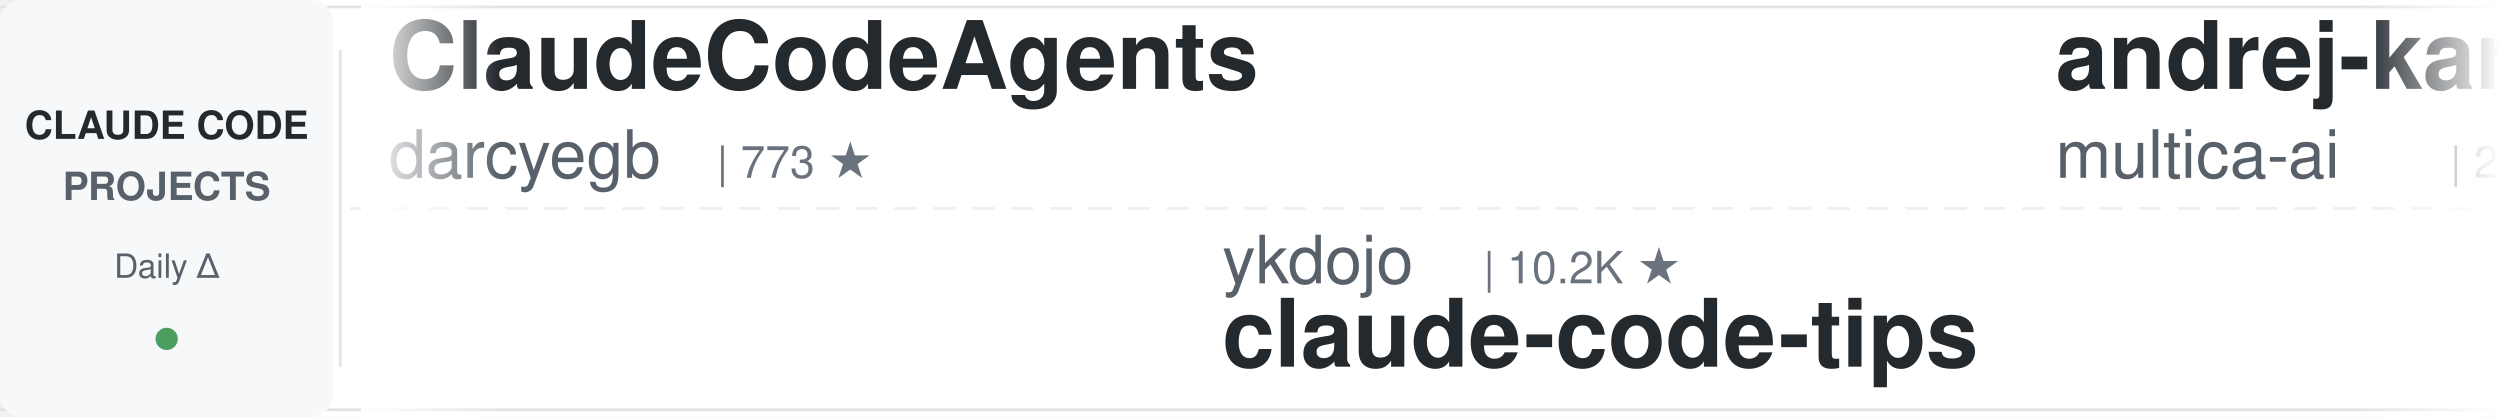
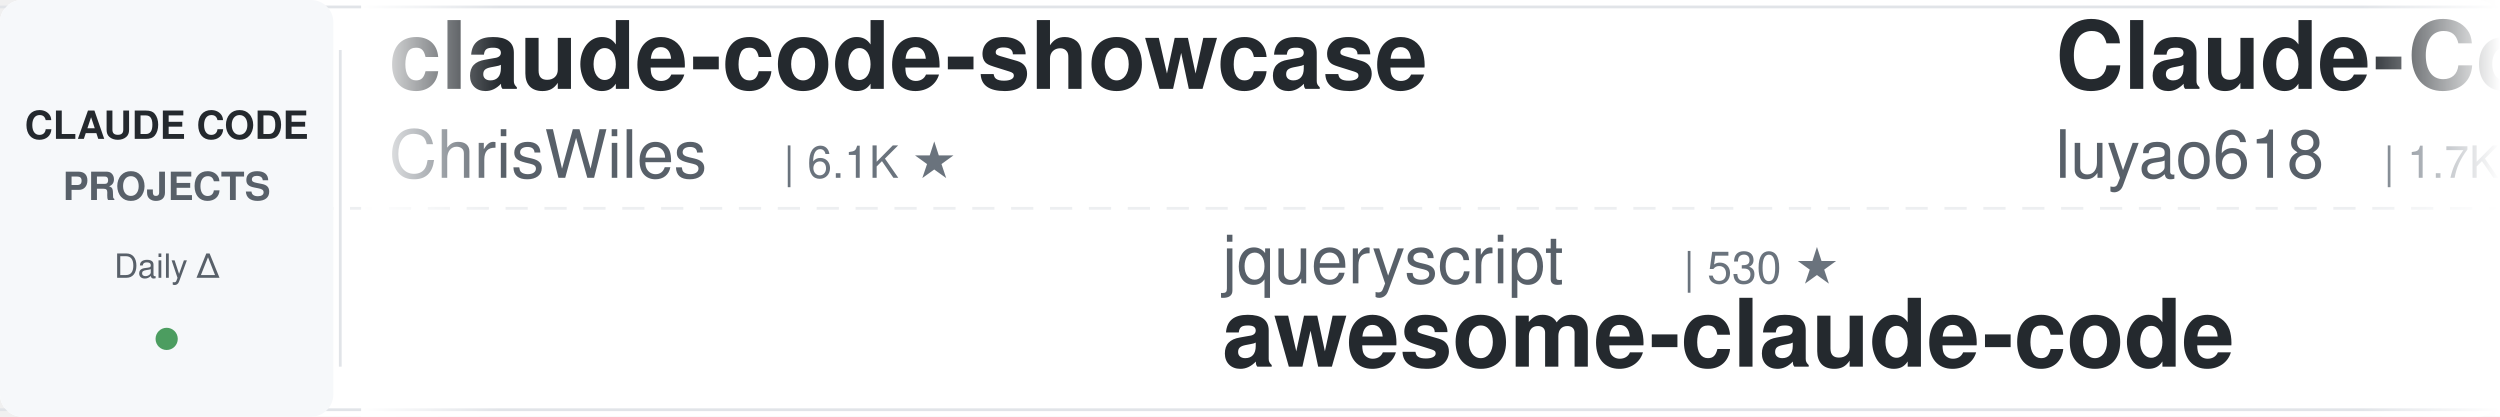
<svg xmlns="http://www.w3.org/2000/svg" width="900" height="150">
  <defs>
    <linearGradient id="leftFade" x1="0%" y1="0%" x2="100%" y2="0%">
      <stop offset="0%" style="stop-color:#ffffff;stop-opacity:1" />
      <stop offset="100%" style="stop-color:#ffffff;stop-opacity:0" />
    </linearGradient>
    <linearGradient id="rightFade" x1="0%" y1="0%" x2="100%" y2="0%">
      <stop offset="0%" style="stop-color:#ffffff;stop-opacity:0" />
      <stop offset="100%" style="stop-color:#ffffff;stop-opacity:1" />
    </linearGradient>
  </defs>
  <rect width="900" height="150" fill="#ffffff" rx="8" />
  <rect x="0" y="2" width="900" height="1" fill="#e1e4e8" />
  <rect x="0" y="147" width="900" height="1" fill="#e1e4e8" />
  <line x1="0" y1="75" x2="900" y2="75" stroke="#e1e4e8" stroke-width="1" stroke-dasharray="8 6" opacity="0.6" />
  <rect x="0" y="0" width="120" height="150" fill="#f6f8fa" rx="8" />
  <text x="60" y="50" font-family="-apple-system, BlinkMacSystemFont, 'Segoe UI', Helvetica, Arial, sans-serif" font-size="14" font-weight="600" fill="#24292e" text-anchor="middle">CLAUDE CODE</text>
  <text x="60" y="72" font-family="-apple-system, BlinkMacSystemFont, 'Segoe UI', Helvetica, Arial, sans-serif" font-size="14" font-weight="600" fill="#586069" text-anchor="middle">PROJECTS</text>
  <text x="60" y="100" font-family="-apple-system, BlinkMacSystemFont, 'Segoe UI', Helvetica, Arial, sans-serif" font-size="12" font-weight="500" fill="#586069" text-anchor="middle">Daily Δ</text>
  <circle cx="60" cy="122" r="4" fill="#22863a" opacity="0.8" />
  <rect x="122" y="18" width="1" height="114" fill="#e1e4e8" />
  <clipPath id="tickerClip">
    <rect x="130" y="0" width="770" height="150" />
  </clipPath>
  <g clip-path="url(#tickerClip)">
    <g id="tickerItems">
      <animateTransform attributeName="transform" attributeType="XML" type="translate" from="0 0" to="-3000 0" dur="54s" repeatCount="indefinite" />
      <g transform="translate(0, 0)">
-         <text x="140" y="32" font-family="-apple-system, BlinkMacSystemFont, 'Segoe UI', Helvetica, Arial, sans-serif" font-size="34" font-weight="600" fill="#24292e">ClaudeCodeAgents</text>
-         <text x="140" y="64" font-family="-apple-system, BlinkMacSystemFont, 'Segoe UI', Helvetica, Arial, sans-serif" font-size="24" font-weight="400" fill="#586069">darcyegb</text>
-         <text x="258" y="64" font-family="-apple-system, BlinkMacSystemFont, 'Segoe UI', Helvetica, Arial, sans-serif" font-size="16" font-weight="500" fill="#6a737d">| 773 ★</text>
+         <text x="140" y="32" font-family="-apple-system, BlinkMacSystemFont, 'Segoe UI', Helvetica, Arial, sans-serif" font-size="34" font-weight="600" fill="#24292e">claude-code-showcase</text>
+         <text x="140" y="64" font-family="-apple-system, BlinkMacSystemFont, 'Segoe UI', Helvetica, Arial, sans-serif" font-size="24" font-weight="400" fill="#586069">ChrisWiles</text>
+         <text x="282" y="64" font-family="-apple-system, BlinkMacSystemFont, 'Segoe UI', Helvetica, Arial, sans-serif" font-size="16" font-weight="500" fill="#6a737d">| 6.1K ★</text>
      </g>
      <g transform="translate(300, 0)">
-         <text x="140" y="102" font-family="-apple-system, BlinkMacSystemFont, 'Segoe UI', Helvetica, Arial, sans-serif" font-size="24" font-weight="400" fill="#586069">ykdojo</text>
-         <text x="234" y="102" font-family="-apple-system, BlinkMacSystemFont, 'Segoe UI', Helvetica, Arial, sans-serif" font-size="16" font-weight="500" fill="#6a737d">| 10.2K ★</text>
-         <text x="140" y="132" font-family="-apple-system, BlinkMacSystemFont, 'Segoe UI', Helvetica, Arial, sans-serif" font-size="34" font-weight="600" fill="#24292e">claude-code-tips</text>
+         <text x="140" y="102" font-family="-apple-system, BlinkMacSystemFont, 'Segoe UI', Helvetica, Arial, sans-serif" font-size="24" font-weight="400" fill="#586069">jqueryscript</text>
+         <text x="306" y="102" font-family="-apple-system, BlinkMacSystemFont, 'Segoe UI', Helvetica, Arial, sans-serif" font-size="16" font-weight="500" fill="#6a737d">| 530 ★</text>
+         <text x="140" y="132" font-family="-apple-system, BlinkMacSystemFont, 'Segoe UI', Helvetica, Arial, sans-serif" font-size="34" font-weight="600" fill="#24292e">awesome-claude-code</text>
      </g>
      <g transform="translate(600, 0)">
-         <text x="140" y="32" font-family="-apple-system, BlinkMacSystemFont, 'Segoe UI', Helvetica, Arial, sans-serif" font-size="34" font-weight="600" fill="#24292e">andrej-karpathy-skills</text>
-         <text x="140" y="64" font-family="-apple-system, BlinkMacSystemFont, 'Segoe UI', Helvetica, Arial, sans-serif" font-size="24" font-weight="400" fill="#586069">multica-ai</text>
-         <text x="282" y="64" font-family="-apple-system, BlinkMacSystemFont, 'Segoe UI', Helvetica, Arial, sans-serif" font-size="16" font-weight="500" fill="#6a737d">| 219.1K ★</text>
-       </g>
-       <g transform="translate(900, 0)">
-         <text x="140" y="102" font-family="-apple-system, BlinkMacSystemFont, 'Segoe UI', Helvetica, Arial, sans-serif" font-size="24" font-weight="400" fill="#586069">techjarves</text>
-         <text x="282" y="102" font-family="-apple-system, BlinkMacSystemFont, 'Segoe UI', Helvetica, Arial, sans-serif" font-size="16" font-weight="500" fill="#6a737d">| 1.6K ★</text>
-         <text x="140" y="132" font-family="-apple-system, BlinkMacSystemFont, 'Segoe UI', Helvetica, Arial, sans-serif" font-size="34" font-weight="600" fill="#24292e">ClaudeCode-Portable</text>
-       </g>
-       <g transform="translate(1200, 0)">
        <text x="140" y="32" font-family="-apple-system, BlinkMacSystemFont, 'Segoe UI', Helvetica, Arial, sans-serif" font-size="34" font-weight="600" fill="#24292e">Claude-Code-Source-Study</text>
        <text x="140" y="64" font-family="-apple-system, BlinkMacSystemFont, 'Segoe UI', Helvetica, Arial, sans-serif" font-size="24" font-weight="400" fill="#586069">luyao618</text>
        <text x="258" y="64" font-family="-apple-system, BlinkMacSystemFont, 'Segoe UI', Helvetica, Arial, sans-serif" font-size="16" font-weight="500" fill="#6a737d">| 1.7K ★</text>
      </g>
+       <g transform="translate(900, 0)">
+         <text x="140" y="102" font-family="-apple-system, BlinkMacSystemFont, 'Segoe UI', Helvetica, Arial, sans-serif" font-size="24" font-weight="400" fill="#586069">multica-ai</text>
+         <text x="282" y="102" font-family="-apple-system, BlinkMacSystemFont, 'Segoe UI', Helvetica, Arial, sans-serif" font-size="16" font-weight="500" fill="#6a737d">| 219.2K ★</text>
+         <text x="140" y="132" font-family="-apple-system, BlinkMacSystemFont, 'Segoe UI', Helvetica, Arial, sans-serif" font-size="34" font-weight="600" fill="#24292e">andrej-karpathy-skills</text>
+       </g>
+       <g transform="translate(1200, 0)">
+         <text x="140" y="32" font-family="-apple-system, BlinkMacSystemFont, 'Segoe UI', Helvetica, Arial, sans-serif" font-size="34" font-weight="600" fill="#24292e">Open-ClaudeCode</text>
+         <text x="140" y="64" font-family="-apple-system, BlinkMacSystemFont, 'Segoe UI', Helvetica, Arial, sans-serif" font-size="24" font-weight="400" fill="#586069">LING71671</text>
+         <text x="270" y="64" font-family="-apple-system, BlinkMacSystemFont, 'Segoe UI', Helvetica, Arial, sans-serif" font-size="16" font-weight="500" fill="#6a737d">| 965 ★</text>
+       </g>
      <g transform="translate(1500, 0)">
-         <text x="140" y="102" font-family="-apple-system, BlinkMacSystemFont, 'Segoe UI', Helvetica, Arial, sans-serif" font-size="24" font-weight="400" fill="#586069">davila7</text>
-         <text x="246" y="102" font-family="-apple-system, BlinkMacSystemFont, 'Segoe UI', Helvetica, Arial, sans-serif" font-size="16" font-weight="500" fill="#6a737d">| 32.6K ★</text>
-         <text x="140" y="132" font-family="-apple-system, BlinkMacSystemFont, 'Segoe UI', Helvetica, Arial, sans-serif" font-size="34" font-weight="600" fill="#24292e">claude-code-templates</text>
+         <text x="140" y="102" font-family="-apple-system, BlinkMacSystemFont, 'Segoe UI', Helvetica, Arial, sans-serif" font-size="24" font-weight="400" fill="#586069">frankbria</text>
+         <text x="270" y="102" font-family="-apple-system, BlinkMacSystemFont, 'Segoe UI', Helvetica, Arial, sans-serif" font-size="16" font-weight="500" fill="#6a737d">| 9.7K ★</text>
+         <text x="140" y="132" font-family="-apple-system, BlinkMacSystemFont, 'Segoe UI', Helvetica, Arial, sans-serif" font-size="34" font-weight="600" fill="#24292e">ralph-claude-code</text>
      </g>
      <g transform="translate(1800, 0)">
-         <text x="140" y="32" font-family="-apple-system, BlinkMacSystemFont, 'Segoe UI', Helvetica, Arial, sans-serif" font-size="34" font-weight="600" fill="#24292e">Auto-claude-code-researc...</text>
-         <text x="140" y="64" font-family="-apple-system, BlinkMacSystemFont, 'Segoe UI', Helvetica, Arial, sans-serif" font-size="24" font-weight="400" fill="#586069">wanshuiyin</text>
-         <text x="282" y="64" font-family="-apple-system, BlinkMacSystemFont, 'Segoe UI', Helvetica, Arial, sans-serif" font-size="16" font-weight="500" fill="#6a737d">| 17.3K ★</text>
+         <text x="140" y="32" font-family="-apple-system, BlinkMacSystemFont, 'Segoe UI', Helvetica, Arial, sans-serif" font-size="34" font-weight="600" fill="#24292e">ClaudeCodeAgents</text>
+         <text x="140" y="64" font-family="-apple-system, BlinkMacSystemFont, 'Segoe UI', Helvetica, Arial, sans-serif" font-size="24" font-weight="400" fill="#586069">darcyegb</text>
+         <text x="258" y="64" font-family="-apple-system, BlinkMacSystemFont, 'Segoe UI', Helvetica, Arial, sans-serif" font-size="16" font-weight="500" fill="#6a737d">| 774 ★</text>
      </g>
      <g transform="translate(2100, 0)">
-         <text x="140" y="102" font-family="-apple-system, BlinkMacSystemFont, 'Segoe UI', Helvetica, Arial, sans-serif" font-size="24" font-weight="400" fill="#586069">OneRedOak</text>
-         <text x="270" y="102" font-family="-apple-system, BlinkMacSystemFont, 'Segoe UI', Helvetica, Arial, sans-serif" font-size="16" font-weight="500" fill="#6a737d">| 3.9K ★</text>
-         <text x="140" y="132" font-family="-apple-system, BlinkMacSystemFont, 'Segoe UI', Helvetica, Arial, sans-serif" font-size="34" font-weight="600" fill="#24292e">claude-code-workflows</text>
+         <text x="140" y="102" font-family="-apple-system, BlinkMacSystemFont, 'Segoe UI', Helvetica, Arial, sans-serif" font-size="24" font-weight="400" fill="#586069">VoltAgent</text>
+         <text x="270" y="102" font-family="-apple-system, BlinkMacSystemFont, 'Segoe UI', Helvetica, Arial, sans-serif" font-size="16" font-weight="500" fill="#6a737d">| 25.7K ★</text>
+         <text x="140" y="132" font-family="-apple-system, BlinkMacSystemFont, 'Segoe UI', Helvetica, Arial, sans-serif" font-size="34" font-weight="600" fill="#24292e">awesome-claude-code-suba...</text>
      </g>
      <g transform="translate(2400, 0)">
-         <text x="140" y="32" font-family="-apple-system, BlinkMacSystemFont, 'Segoe UI', Helvetica, Arial, sans-serif" font-size="34" font-weight="600" fill="#24292e">claude-code-telegram</text>
-         <text x="140" y="64" font-family="-apple-system, BlinkMacSystemFont, 'Segoe UI', Helvetica, Arial, sans-serif" font-size="24" font-weight="400" fill="#586069">overwirehq</text>
-         <text x="282" y="64" font-family="-apple-system, BlinkMacSystemFont, 'Segoe UI', Helvetica, Arial, sans-serif" font-size="16" font-weight="500" fill="#6a737d">| 2.8K ★</text>
+         <text x="140" y="32" font-family="-apple-system, BlinkMacSystemFont, 'Segoe UI', Helvetica, Arial, sans-serif" font-size="34" font-weight="600" fill="#24292e">claude-code-rust</text>
+         <text x="140" y="64" font-family="-apple-system, BlinkMacSystemFont, 'Segoe UI', Helvetica, Arial, sans-serif" font-size="24" font-weight="400" fill="#586069">lorryjovens-hub</text>
+         <text x="342" y="64" font-family="-apple-system, BlinkMacSystemFont, 'Segoe UI', Helvetica, Arial, sans-serif" font-size="16" font-weight="500" fill="#6a737d">| 1.7K ★</text>
      </g>
      <g transform="translate(2700, 0)">
-         <text x="140" y="102" font-family="-apple-system, BlinkMacSystemFont, 'Segoe UI', Helvetica, Arial, sans-serif" font-size="24" font-weight="400" fill="#586069">oboard</text>
-         <text x="234" y="102" font-family="-apple-system, BlinkMacSystemFont, 'Segoe UI', Helvetica, Arial, sans-serif" font-size="16" font-weight="500" fill="#6a737d">| 3.3K ★</text>
-         <text x="140" y="132" font-family="-apple-system, BlinkMacSystemFont, 'Segoe UI', Helvetica, Arial, sans-serif" font-size="34" font-weight="600" fill="#24292e">claude-code-rev</text>
+         <text x="140" y="102" font-family="-apple-system, BlinkMacSystemFont, 'Segoe UI', Helvetica, Arial, sans-serif" font-size="24" font-weight="400" fill="#586069">shanraisshan</text>
+         <text x="306" y="102" font-family="-apple-system, BlinkMacSystemFont, 'Segoe UI', Helvetica, Arial, sans-serif" font-size="16" font-weight="500" fill="#6a737d">| 67.5K ★</text>
+         <text x="140" y="132" font-family="-apple-system, BlinkMacSystemFont, 'Segoe UI', Helvetica, Arial, sans-serif" font-size="34" font-weight="600" fill="#24292e">claude-code-best-practic...</text>
      </g>
      <g transform="translate(3000, 0)">
-         <text x="140" y="32" font-family="-apple-system, BlinkMacSystemFont, 'Segoe UI', Helvetica, Arial, sans-serif" font-size="34" font-weight="600" fill="#24292e">ClaudeCodeAgents</text>
-         <text x="140" y="64" font-family="-apple-system, BlinkMacSystemFont, 'Segoe UI', Helvetica, Arial, sans-serif" font-size="24" font-weight="400" fill="#586069">darcyegb</text>
-         <text x="258" y="64" font-family="-apple-system, BlinkMacSystemFont, 'Segoe UI', Helvetica, Arial, sans-serif" font-size="16" font-weight="500" fill="#6a737d">| 773 ★</text>
+         <text x="140" y="32" font-family="-apple-system, BlinkMacSystemFont, 'Segoe UI', Helvetica, Arial, sans-serif" font-size="34" font-weight="600" fill="#24292e">claude-code-showcase</text>
+         <text x="140" y="64" font-family="-apple-system, BlinkMacSystemFont, 'Segoe UI', Helvetica, Arial, sans-serif" font-size="24" font-weight="400" fill="#586069">ChrisWiles</text>
+         <text x="282" y="64" font-family="-apple-system, BlinkMacSystemFont, 'Segoe UI', Helvetica, Arial, sans-serif" font-size="16" font-weight="500" fill="#6a737d">| 6.1K ★</text>
      </g>
      <g transform="translate(3300, 0)">
-         <text x="140" y="102" font-family="-apple-system, BlinkMacSystemFont, 'Segoe UI', Helvetica, Arial, sans-serif" font-size="24" font-weight="400" fill="#586069">ykdojo</text>
-         <text x="234" y="102" font-family="-apple-system, BlinkMacSystemFont, 'Segoe UI', Helvetica, Arial, sans-serif" font-size="16" font-weight="500" fill="#6a737d">| 10.2K ★</text>
-         <text x="140" y="132" font-family="-apple-system, BlinkMacSystemFont, 'Segoe UI', Helvetica, Arial, sans-serif" font-size="34" font-weight="600" fill="#24292e">claude-code-tips</text>
+         <text x="140" y="102" font-family="-apple-system, BlinkMacSystemFont, 'Segoe UI', Helvetica, Arial, sans-serif" font-size="24" font-weight="400" fill="#586069">jqueryscript</text>
+         <text x="306" y="102" font-family="-apple-system, BlinkMacSystemFont, 'Segoe UI', Helvetica, Arial, sans-serif" font-size="16" font-weight="500" fill="#6a737d">| 530 ★</text>
+         <text x="140" y="132" font-family="-apple-system, BlinkMacSystemFont, 'Segoe UI', Helvetica, Arial, sans-serif" font-size="34" font-weight="600" fill="#24292e">awesome-claude-code</text>
      </g>
      <g transform="translate(3600, 0)">
-         <text x="140" y="32" font-family="-apple-system, BlinkMacSystemFont, 'Segoe UI', Helvetica, Arial, sans-serif" font-size="34" font-weight="600" fill="#24292e">andrej-karpathy-skills</text>
-         <text x="140" y="64" font-family="-apple-system, BlinkMacSystemFont, 'Segoe UI', Helvetica, Arial, sans-serif" font-size="24" font-weight="400" fill="#586069">multica-ai</text>
-         <text x="282" y="64" font-family="-apple-system, BlinkMacSystemFont, 'Segoe UI', Helvetica, Arial, sans-serif" font-size="16" font-weight="500" fill="#6a737d">| 219.1K ★</text>
+         <text x="140" y="32" font-family="-apple-system, BlinkMacSystemFont, 'Segoe UI', Helvetica, Arial, sans-serif" font-size="34" font-weight="600" fill="#24292e">Claude-Code-Source-Study</text>
+         <text x="140" y="64" font-family="-apple-system, BlinkMacSystemFont, 'Segoe UI', Helvetica, Arial, sans-serif" font-size="24" font-weight="400" fill="#586069">luyao618</text>
+         <text x="258" y="64" font-family="-apple-system, BlinkMacSystemFont, 'Segoe UI', Helvetica, Arial, sans-serif" font-size="16" font-weight="500" fill="#6a737d">| 1.7K ★</text>
      </g>
      <g transform="translate(3900, 0)">
-         <text x="140" y="102" font-family="-apple-system, BlinkMacSystemFont, 'Segoe UI', Helvetica, Arial, sans-serif" font-size="24" font-weight="400" fill="#586069">techjarves</text>
-         <text x="282" y="102" font-family="-apple-system, BlinkMacSystemFont, 'Segoe UI', Helvetica, Arial, sans-serif" font-size="16" font-weight="500" fill="#6a737d">| 1.6K ★</text>
-         <text x="140" y="132" font-family="-apple-system, BlinkMacSystemFont, 'Segoe UI', Helvetica, Arial, sans-serif" font-size="34" font-weight="600" fill="#24292e">ClaudeCode-Portable</text>
+         <text x="140" y="102" font-family="-apple-system, BlinkMacSystemFont, 'Segoe UI', Helvetica, Arial, sans-serif" font-size="24" font-weight="400" fill="#586069">multica-ai</text>
+         <text x="282" y="102" font-family="-apple-system, BlinkMacSystemFont, 'Segoe UI', Helvetica, Arial, sans-serif" font-size="16" font-weight="500" fill="#6a737d">| 219.2K ★</text>
+         <text x="140" y="132" font-family="-apple-system, BlinkMacSystemFont, 'Segoe UI', Helvetica, Arial, sans-serif" font-size="34" font-weight="600" fill="#24292e">andrej-karpathy-skills</text>
      </g>
    </g>
  </g>
  <rect x="130" y="0" width="50" height="150" fill="url(#leftFade)" />
  <rect x="850" y="0" width="50" height="150" fill="url(#rightFade)" />
</svg>
